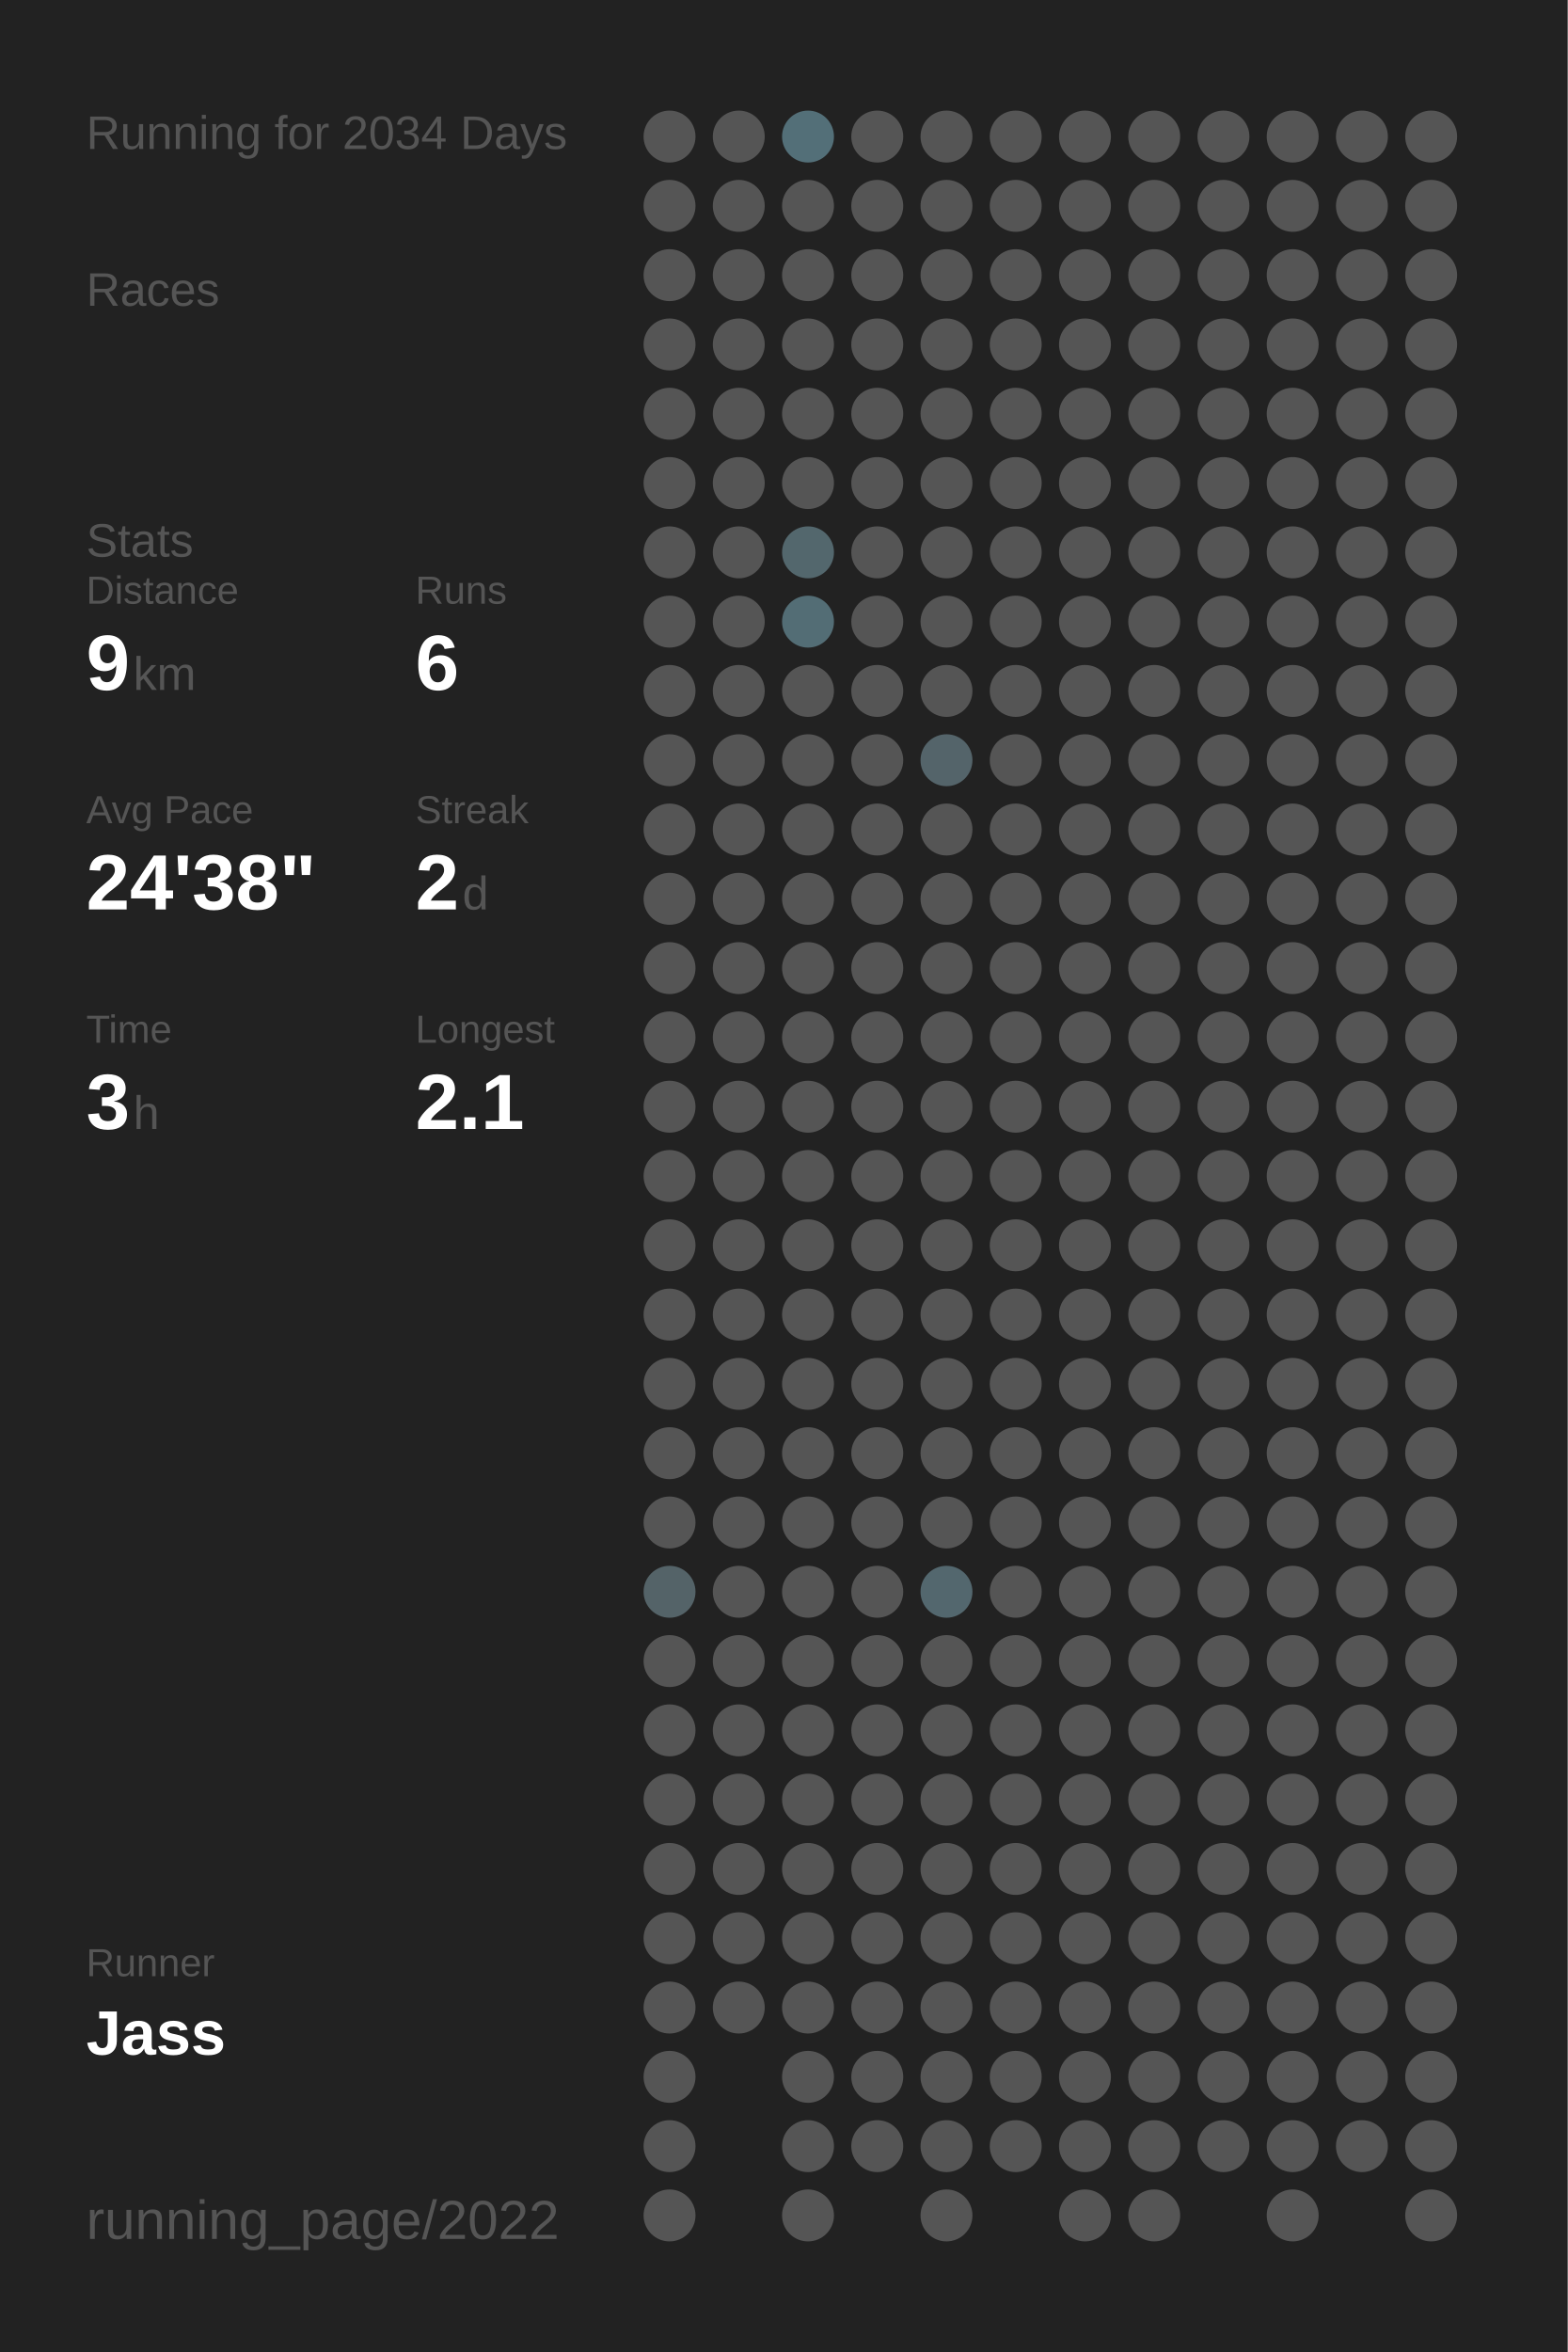
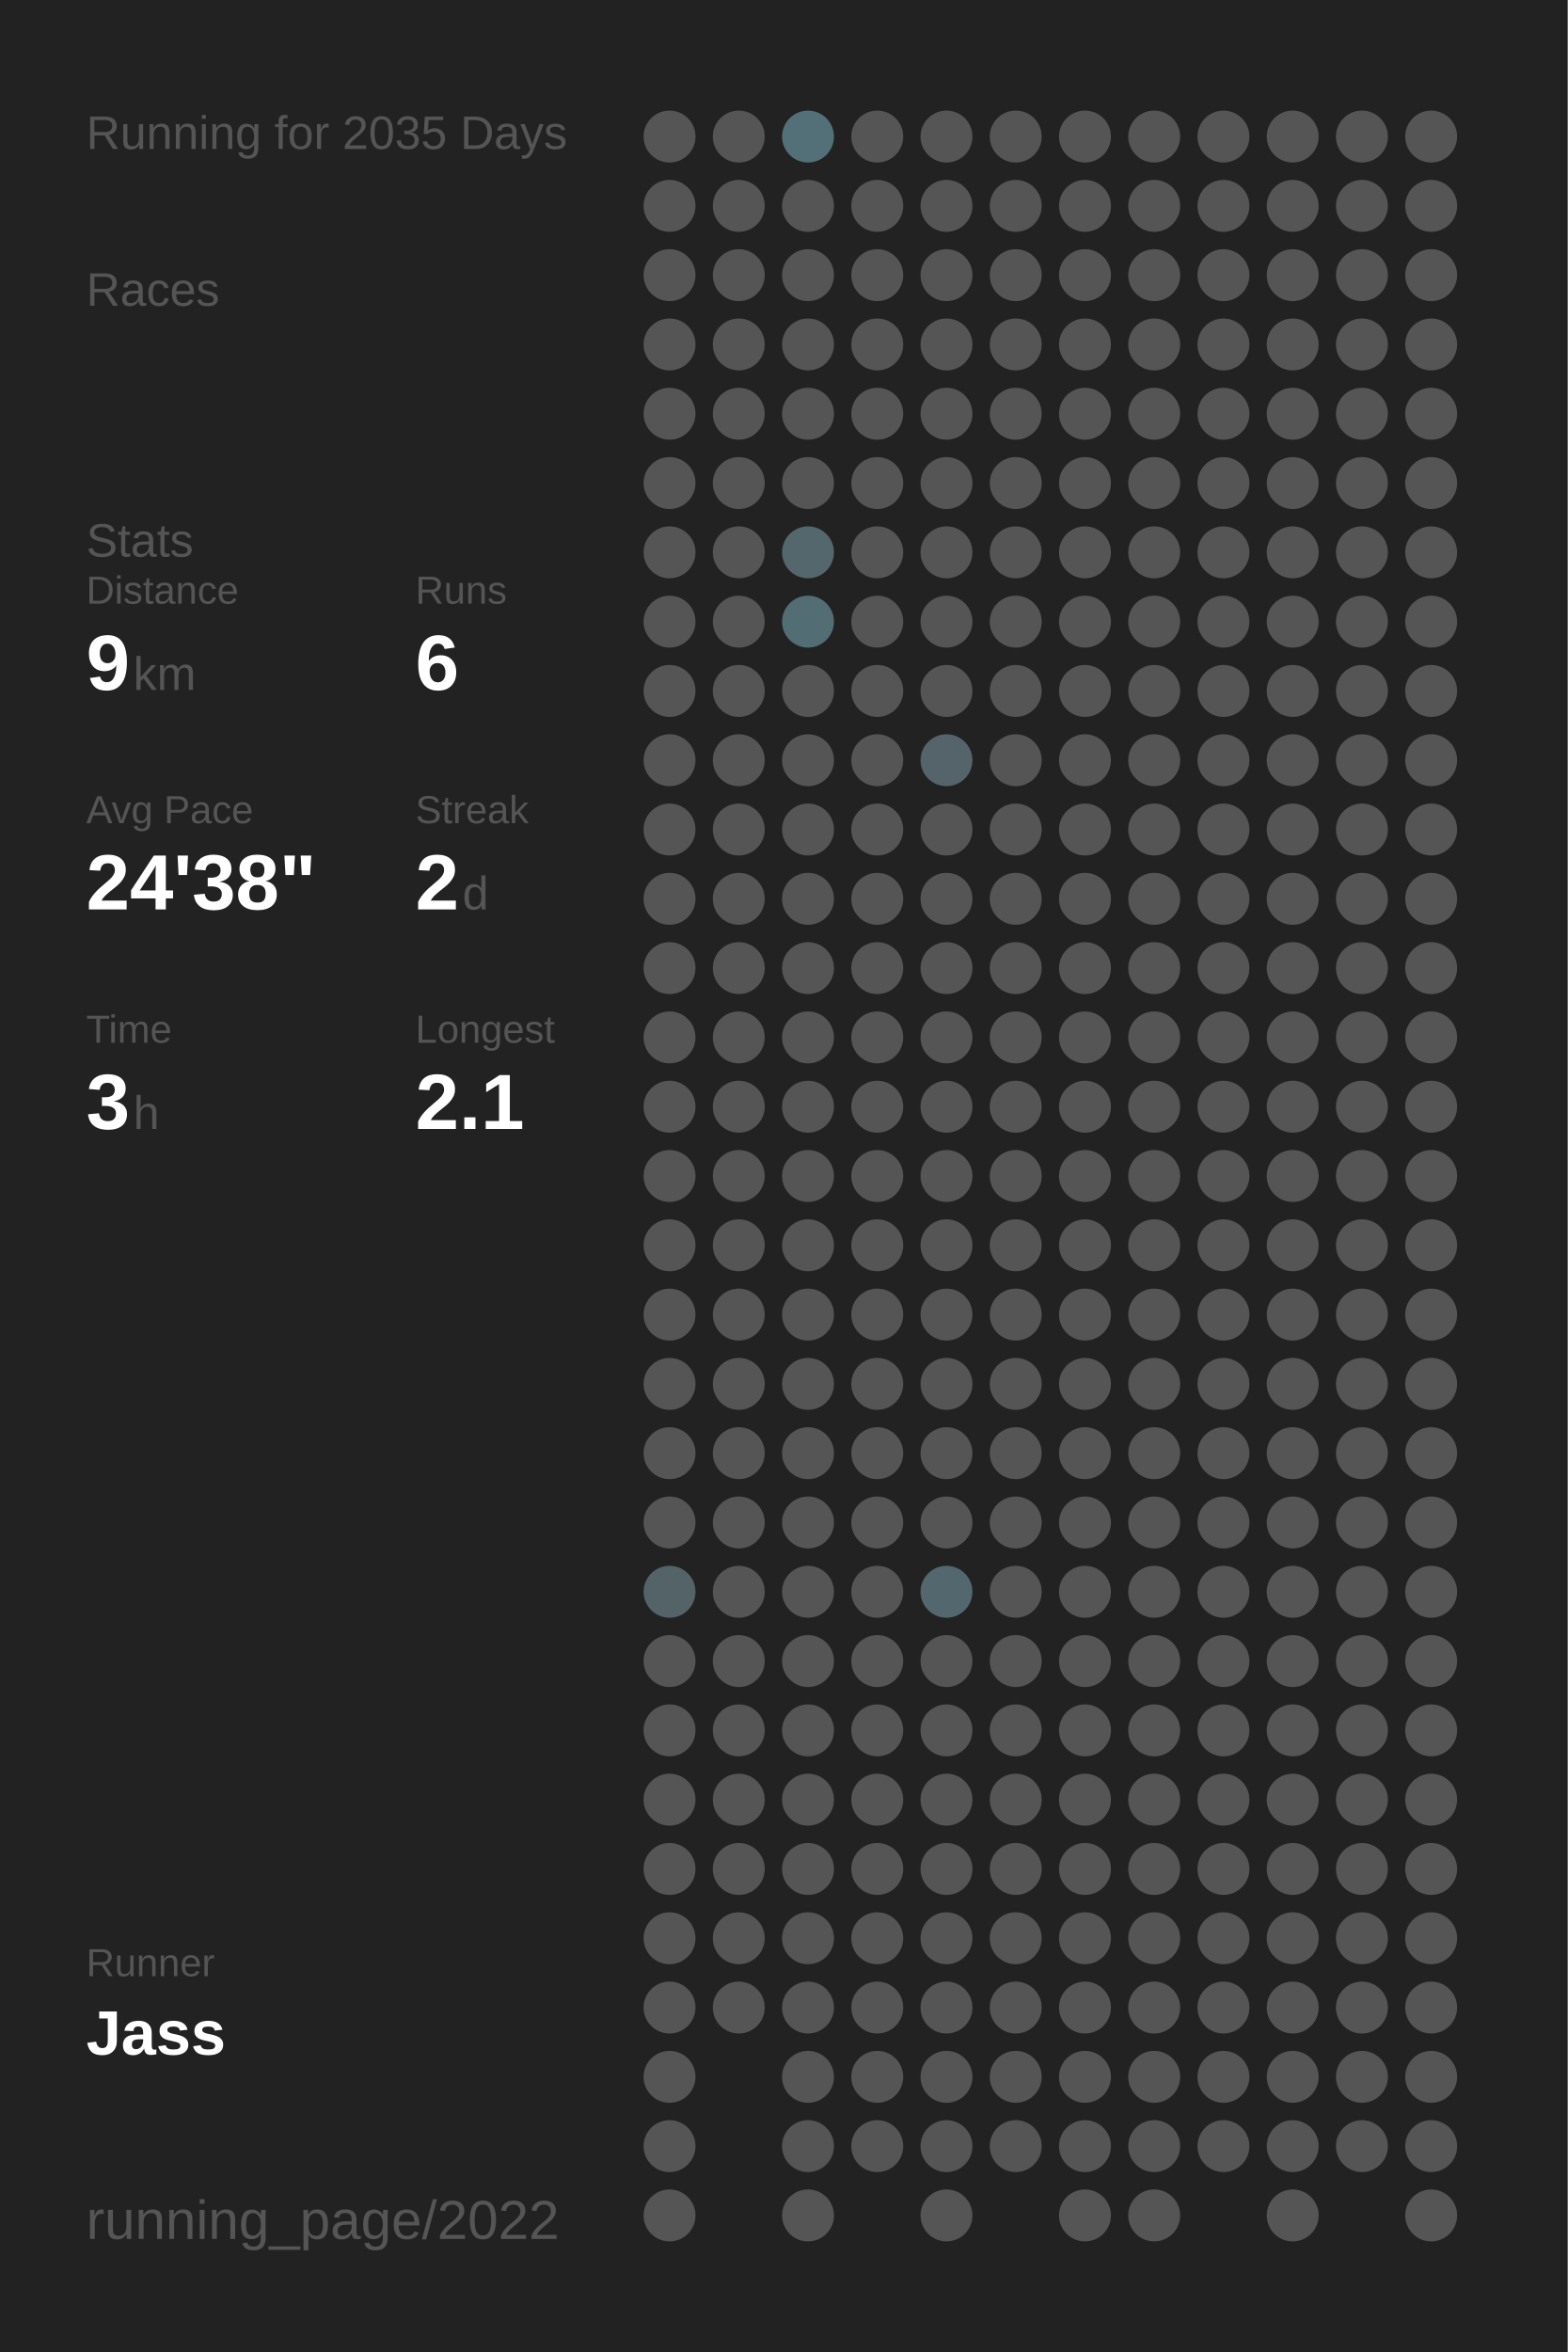
<svg xmlns="http://www.w3.org/2000/svg" baseProfile="full" height="300mm" version="1.1" viewBox="0,0,200,300" width="200mm">
  <defs />
  <rect fill="#222222" height="300" width="200" x="0" y="0" />
-   <text fill="#555555" style="font-size:6px; font-family:Arial;" x="11" y="19">Running for 2034 Days</text>
+   <text fill="#555555" style="font-size:6px; font-family:Arial;" x="11" y="19">Running for 2035 Days</text>
  <text fill="#555555" style="font-size:6px; font-family:Arial;" x="11" y="39">Races</text>
  <text fill="#555555" style="font-size:6px; font-family:Arial;" x="11" y="71">Stats</text>
  <text fill="#555555" style="font-size:5px; font-family:Arial;" x="11" y="77">Distance</text>
  <text fill="#FFFFFF" style="font-size:10px; font-family:Arial; font-weight:bold;" x="11" y="88">9</text>
  <text fill="#555555" style="font-size:6px; font-family:Arial;" x="17" y="88">km</text>
  <text fill="#555555" style="font-size:5px; font-family:Arial;" x="53" y="77">Runs</text>
  <text fill="#FFFFFF" style="font-size:10px; font-family:Arial; font-weight:bold;" x="53" y="88">6</text>
  <text fill="#555555" style="font-size:5px; font-family:Arial;" x="11" y="105">Avg Pace</text>
  <text fill="#FFFFFF" style="font-size:10px; font-family:Arial; font-weight:bold;" x="11" y="116">24'38"</text>
  <text fill="#555555" style="font-size:5px; font-family:Arial;" x="53" y="105">Streak</text>
  <text fill="#FFFFFF" style="font-size:10px; font-family:Arial; font-weight:bold;" x="53" y="116">2</text>
  <text fill="#555555" style="font-size:6px; font-family:Arial;" x="59" y="116">d</text>
  <text fill="#555555" style="font-size:5px; font-family:Arial;" x="11" y="133">Time</text>
  <text fill="#FFFFFF" style="font-size:10px; font-family:Arial; font-weight:bold;" x="11" y="144">3</text>
  <text fill="#555555" style="font-size:6px; font-family:Arial;" x="17" y="144">h</text>
  <text fill="#555555" style="font-size:5px; font-family:Arial;" x="53" y="133">Longest</text>
  <text fill="#FFFFFF" style="font-size:10px; font-family:Arial; font-weight:bold;" x="53" y="144">2.1</text>
  <text fill="#555555" style="font-size:5px; font-family:Arial;" x="11" y="252.065">Runner</text>
  <text fill="#FFFFFF" style="font-size:8px; font-family:Arial; font-weight:bold;" x="11" y="262.065">Jass</text>
  <text fill="#555555" style="font-size:7px; font-family:Arial;" x="11" y="285.581">running_page/2022</text>
  <circle cx="85.417" cy="17.419" fill="#555555" r="3.312" />
  <circle cx="85.417" cy="26.258" fill="#555555" r="3.312" />
  <circle cx="85.417" cy="35.097" fill="#555555" r="3.312" />
  <circle cx="85.417" cy="43.935" fill="#555555" r="3.312" />
  <circle cx="85.417" cy="52.774" fill="#555555" r="3.312" />
  <circle cx="85.417" cy="61.613" fill="#555555" r="3.312" />
  <circle cx="85.417" cy="70.452" fill="#555555" r="3.312" />
  <circle cx="85.417" cy="79.29" fill="#555555" r="3.312" />
  <circle cx="85.417" cy="88.129" fill="#555555" r="3.312" />
  <circle cx="85.417" cy="96.968" fill="#555555" r="3.312" />
  <circle cx="85.417" cy="105.806" fill="#555555" r="3.312" />
  <circle cx="85.417" cy="114.645" fill="#555555" r="3.312" />
  <circle cx="85.417" cy="123.484" fill="#555555" r="3.312" />
  <circle cx="85.417" cy="132.323" fill="#555555" r="3.312" />
  <circle cx="85.417" cy="141.161" fill="#555555" r="3.312" />
  <circle cx="85.417" cy="150" fill="#555555" r="3.312" />
  <circle cx="85.417" cy="158.839" fill="#555555" r="3.312" />
  <circle cx="85.417" cy="167.677" fill="#555555" r="3.312" />
  <circle cx="85.417" cy="176.516" fill="#555555" r="3.312" />
  <circle cx="85.417" cy="185.355" fill="#555555" r="3.312" />
  <circle cx="85.417" cy="194.194" fill="#555555" r="3.312" />
  <circle cx="85.417" cy="203.032" fill="#546368" r="3.312" />
  <circle cx="85.417" cy="211.871" fill="#555555" r="3.312" />
  <circle cx="85.417" cy="220.71" fill="#555555" r="3.312" />
  <circle cx="85.417" cy="229.548" fill="#555555" r="3.312" />
  <circle cx="85.417" cy="238.387" fill="#555555" r="3.312" />
  <circle cx="85.417" cy="247.226" fill="#555555" r="3.312" />
  <circle cx="85.417" cy="256.065" fill="#555555" r="3.312" />
  <circle cx="85.417" cy="264.903" fill="#555555" r="3.312" />
  <circle cx="85.417" cy="273.742" fill="#555555" r="3.312" />
  <circle cx="85.417" cy="282.581" fill="#555555" r="3.312" />
  <circle cx="94.25" cy="17.419" fill="#555555" r="3.312" />
  <circle cx="94.25" cy="26.258" fill="#555555" r="3.312" />
  <circle cx="94.25" cy="35.097" fill="#555555" r="3.312" />
  <circle cx="94.25" cy="43.935" fill="#555555" r="3.312" />
  <circle cx="94.25" cy="52.774" fill="#555555" r="3.312" />
  <circle cx="94.25" cy="61.613" fill="#555555" r="3.312" />
  <circle cx="94.25" cy="70.452" fill="#555555" r="3.312" />
  <circle cx="94.25" cy="79.29" fill="#555555" r="3.312" />
  <circle cx="94.25" cy="88.129" fill="#555555" r="3.312" />
  <circle cx="94.25" cy="96.968" fill="#555555" r="3.312" />
  <circle cx="94.25" cy="105.806" fill="#555555" r="3.312" />
  <circle cx="94.25" cy="114.645" fill="#555555" r="3.312" />
  <circle cx="94.25" cy="123.484" fill="#555555" r="3.312" />
  <circle cx="94.25" cy="132.323" fill="#555555" r="3.312" />
  <circle cx="94.25" cy="141.161" fill="#555555" r="3.312" />
  <circle cx="94.25" cy="150" fill="#555555" r="3.312" />
  <circle cx="94.25" cy="158.839" fill="#555555" r="3.312" />
  <circle cx="94.25" cy="167.677" fill="#555555" r="3.312" />
  <circle cx="94.25" cy="176.516" fill="#555555" r="3.312" />
  <circle cx="94.25" cy="185.355" fill="#555555" r="3.312" />
  <circle cx="94.25" cy="194.194" fill="#555555" r="3.312" />
  <circle cx="94.25" cy="203.032" fill="#555555" r="3.312" />
  <circle cx="94.25" cy="211.871" fill="#555555" r="3.312" />
  <circle cx="94.25" cy="220.71" fill="#555555" r="3.312" />
  <circle cx="94.25" cy="229.548" fill="#555555" r="3.312" />
  <circle cx="94.25" cy="238.387" fill="#555555" r="3.312" />
  <circle cx="94.25" cy="247.226" fill="#555555" r="3.312" />
  <circle cx="94.25" cy="256.065" fill="#555555" r="3.312" />
  <circle cx="103.083" cy="17.419" fill="#536f78" r="3.312" />
  <circle cx="103.083" cy="26.258" fill="#555555" r="3.312" />
  <circle cx="103.083" cy="35.097" fill="#555555" r="3.312" />
  <circle cx="103.083" cy="43.935" fill="#555555" r="3.312" />
  <circle cx="103.083" cy="52.774" fill="#555555" r="3.312" />
  <circle cx="103.083" cy="61.613" fill="#555555" r="3.312" />
  <circle cx="103.083" cy="70.452" fill="#53676d" r="3.312" />
  <circle cx="103.083" cy="79.29" fill="#536d75" r="3.312" />
  <circle cx="103.083" cy="88.129" fill="#555555" r="3.312" />
  <circle cx="103.083" cy="96.968" fill="#555555" r="3.312" />
  <circle cx="103.083" cy="105.806" fill="#555555" r="3.312" />
  <circle cx="103.083" cy="114.645" fill="#555555" r="3.312" />
  <circle cx="103.083" cy="123.484" fill="#555555" r="3.312" />
  <circle cx="103.083" cy="132.323" fill="#555555" r="3.312" />
  <circle cx="103.083" cy="141.161" fill="#555555" r="3.312" />
  <circle cx="103.083" cy="150" fill="#555555" r="3.312" />
  <circle cx="103.083" cy="158.839" fill="#555555" r="3.312" />
  <circle cx="103.083" cy="167.677" fill="#555555" r="3.312" />
  <circle cx="103.083" cy="176.516" fill="#555555" r="3.312" />
  <circle cx="103.083" cy="185.355" fill="#555555" r="3.312" />
  <circle cx="103.083" cy="194.194" fill="#555555" r="3.312" />
  <circle cx="103.083" cy="203.032" fill="#555555" r="3.312" />
  <circle cx="103.083" cy="211.871" fill="#555555" r="3.312" />
  <circle cx="103.083" cy="220.71" fill="#555555" r="3.312" />
  <circle cx="103.083" cy="229.548" fill="#555555" r="3.312" />
  <circle cx="103.083" cy="238.387" fill="#555555" r="3.312" />
  <circle cx="103.083" cy="247.226" fill="#555555" r="3.312" />
  <circle cx="103.083" cy="256.065" fill="#555555" r="3.312" />
  <circle cx="103.083" cy="264.903" fill="#555555" r="3.312" />
  <circle cx="103.083" cy="273.742" fill="#555555" r="3.312" />
  <circle cx="103.083" cy="282.581" fill="#555555" r="3.312" />
  <circle cx="111.917" cy="17.419" fill="#555555" r="3.312" />
  <circle cx="111.917" cy="26.258" fill="#555555" r="3.312" />
  <circle cx="111.917" cy="35.097" fill="#555555" r="3.312" />
  <circle cx="111.917" cy="43.935" fill="#555555" r="3.312" />
  <circle cx="111.917" cy="52.774" fill="#555555" r="3.312" />
  <circle cx="111.917" cy="61.613" fill="#555555" r="3.312" />
  <circle cx="111.917" cy="70.452" fill="#555555" r="3.312" />
  <circle cx="111.917" cy="79.29" fill="#555555" r="3.312" />
  <circle cx="111.917" cy="88.129" fill="#555555" r="3.312" />
  <circle cx="111.917" cy="96.968" fill="#555555" r="3.312" />
  <circle cx="111.917" cy="105.806" fill="#555555" r="3.312" />
  <circle cx="111.917" cy="114.645" fill="#555555" r="3.312" />
  <circle cx="111.917" cy="123.484" fill="#555555" r="3.312" />
  <circle cx="111.917" cy="132.323" fill="#555555" r="3.312" />
  <circle cx="111.917" cy="141.161" fill="#555555" r="3.312" />
  <circle cx="111.917" cy="150" fill="#555555" r="3.312" />
  <circle cx="111.917" cy="158.839" fill="#555555" r="3.312" />
  <circle cx="111.917" cy="167.677" fill="#555555" r="3.312" />
  <circle cx="111.917" cy="176.516" fill="#555555" r="3.312" />
  <circle cx="111.917" cy="185.355" fill="#555555" r="3.312" />
  <circle cx="111.917" cy="194.194" fill="#555555" r="3.312" />
  <circle cx="111.917" cy="203.032" fill="#555555" r="3.312" />
  <circle cx="111.917" cy="211.871" fill="#555555" r="3.312" />
  <circle cx="111.917" cy="220.71" fill="#555555" r="3.312" />
  <circle cx="111.917" cy="229.548" fill="#555555" r="3.312" />
  <circle cx="111.917" cy="238.387" fill="#555555" r="3.312" />
  <circle cx="111.917" cy="247.226" fill="#555555" r="3.312" />
  <circle cx="111.917" cy="256.065" fill="#555555" r="3.312" />
  <circle cx="111.917" cy="264.903" fill="#555555" r="3.312" />
  <circle cx="111.917" cy="273.742" fill="#555555" r="3.312" />
  <circle cx="120.75" cy="17.419" fill="#555555" r="3.312" />
  <circle cx="120.75" cy="26.258" fill="#555555" r="3.312" />
  <circle cx="120.75" cy="35.097" fill="#555555" r="3.312" />
  <circle cx="120.75" cy="43.935" fill="#555555" r="3.312" />
  <circle cx="120.75" cy="52.774" fill="#555555" r="3.312" />
  <circle cx="120.75" cy="61.613" fill="#555555" r="3.312" />
  <circle cx="120.75" cy="70.452" fill="#555555" r="3.312" />
  <circle cx="120.75" cy="79.29" fill="#555555" r="3.312" />
  <circle cx="120.75" cy="88.129" fill="#555555" r="3.312" />
  <circle cx="120.75" cy="96.968" fill="#54646a" r="3.312" />
  <circle cx="120.75" cy="105.806" fill="#555555" r="3.312" />
  <circle cx="120.75" cy="114.645" fill="#555555" r="3.312" />
  <circle cx="120.75" cy="123.484" fill="#555555" r="3.312" />
  <circle cx="120.75" cy="132.323" fill="#555555" r="3.312" />
  <circle cx="120.75" cy="141.161" fill="#555555" r="3.312" />
  <circle cx="120.75" cy="150" fill="#555555" r="3.312" />
  <circle cx="120.75" cy="158.839" fill="#555555" r="3.312" />
  <circle cx="120.75" cy="167.677" fill="#555555" r="3.312" />
  <circle cx="120.75" cy="176.516" fill="#555555" r="3.312" />
  <circle cx="120.75" cy="185.355" fill="#555555" r="3.312" />
  <circle cx="120.75" cy="194.194" fill="#555555" r="3.312" />
  <circle cx="120.75" cy="203.032" fill="#53676e" r="3.312" />
  <circle cx="120.75" cy="211.871" fill="#555555" r="3.312" />
  <circle cx="120.75" cy="220.71" fill="#555555" r="3.312" />
  <circle cx="120.75" cy="229.548" fill="#555555" r="3.312" />
  <circle cx="120.75" cy="238.387" fill="#555555" r="3.312" />
  <circle cx="120.75" cy="247.226" fill="#555555" r="3.312" />
  <circle cx="120.75" cy="256.065" fill="#555555" r="3.312" />
  <circle cx="120.75" cy="264.903" fill="#555555" r="3.312" />
  <circle cx="120.75" cy="273.742" fill="#555555" r="3.312" />
  <circle cx="120.75" cy="282.581" fill="#555555" r="3.312" />
  <circle cx="129.583" cy="17.419" fill="#555555" r="3.312" />
  <circle cx="129.583" cy="26.258" fill="#555555" r="3.312" />
  <circle cx="129.583" cy="35.097" fill="#555555" r="3.312" />
  <circle cx="129.583" cy="43.935" fill="#555555" r="3.312" />
  <circle cx="129.583" cy="52.774" fill="#555555" r="3.312" />
  <circle cx="129.583" cy="61.613" fill="#555555" r="3.312" />
  <circle cx="129.583" cy="70.452" fill="#555555" r="3.312" />
  <circle cx="129.583" cy="79.29" fill="#555555" r="3.312" />
  <circle cx="129.583" cy="88.129" fill="#555555" r="3.312" />
  <circle cx="129.583" cy="96.968" fill="#555555" r="3.312" />
  <circle cx="129.583" cy="105.806" fill="#555555" r="3.312" />
  <circle cx="129.583" cy="114.645" fill="#555555" r="3.312" />
  <circle cx="129.583" cy="123.484" fill="#555555" r="3.312" />
  <circle cx="129.583" cy="132.323" fill="#555555" r="3.312" />
  <circle cx="129.583" cy="141.161" fill="#555555" r="3.312" />
  <circle cx="129.583" cy="150" fill="#555555" r="3.312" />
  <circle cx="129.583" cy="158.839" fill="#555555" r="3.312" />
  <circle cx="129.583" cy="167.677" fill="#555555" r="3.312" />
  <circle cx="129.583" cy="176.516" fill="#555555" r="3.312" />
  <circle cx="129.583" cy="185.355" fill="#555555" r="3.312" />
  <circle cx="129.583" cy="194.194" fill="#555555" r="3.312" />
  <circle cx="129.583" cy="203.032" fill="#555555" r="3.312" />
  <circle cx="129.583" cy="211.871" fill="#555555" r="3.312" />
  <circle cx="129.583" cy="220.71" fill="#555555" r="3.312" />
  <circle cx="129.583" cy="229.548" fill="#555555" r="3.312" />
  <circle cx="129.583" cy="238.387" fill="#555555" r="3.312" />
  <circle cx="129.583" cy="247.226" fill="#555555" r="3.312" />
  <circle cx="129.583" cy="256.065" fill="#555555" r="3.312" />
  <circle cx="129.583" cy="264.903" fill="#555555" r="3.312" />
  <circle cx="129.583" cy="273.742" fill="#555555" r="3.312" />
  <circle cx="138.417" cy="17.419" fill="#555555" r="3.312" />
  <circle cx="138.417" cy="26.258" fill="#555555" r="3.312" />
  <circle cx="138.417" cy="35.097" fill="#555555" r="3.312" />
  <circle cx="138.417" cy="43.935" fill="#555555" r="3.312" />
  <circle cx="138.417" cy="52.774" fill="#555555" r="3.312" />
  <circle cx="138.417" cy="61.613" fill="#555555" r="3.312" />
  <circle cx="138.417" cy="70.452" fill="#555555" r="3.312" />
  <circle cx="138.417" cy="79.29" fill="#555555" r="3.312" />
  <circle cx="138.417" cy="88.129" fill="#555555" r="3.312" />
  <circle cx="138.417" cy="96.968" fill="#555555" r="3.312" />
  <circle cx="138.417" cy="105.806" fill="#555555" r="3.312" />
  <circle cx="138.417" cy="114.645" fill="#555555" r="3.312" />
  <circle cx="138.417" cy="123.484" fill="#555555" r="3.312" />
  <circle cx="138.417" cy="132.323" fill="#555555" r="3.312" />
  <circle cx="138.417" cy="141.161" fill="#555555" r="3.312" />
  <circle cx="138.417" cy="150" fill="#555555" r="3.312" />
  <circle cx="138.417" cy="158.839" fill="#555555" r="3.312" />
  <circle cx="138.417" cy="167.677" fill="#555555" r="3.312" />
  <circle cx="138.417" cy="176.516" fill="#555555" r="3.312" />
  <circle cx="138.417" cy="185.355" fill="#555555" r="3.312" />
  <circle cx="138.417" cy="194.194" fill="#555555" r="3.312" />
  <circle cx="138.417" cy="203.032" fill="#555555" r="3.312" />
  <circle cx="138.417" cy="211.871" fill="#555555" r="3.312" />
  <circle cx="138.417" cy="220.71" fill="#555555" r="3.312" />
  <circle cx="138.417" cy="229.548" fill="#555555" r="3.312" />
  <circle cx="138.417" cy="238.387" fill="#555555" r="3.312" />
  <circle cx="138.417" cy="247.226" fill="#555555" r="3.312" />
  <circle cx="138.417" cy="256.065" fill="#555555" r="3.312" />
  <circle cx="138.417" cy="264.903" fill="#555555" r="3.312" />
  <circle cx="138.417" cy="273.742" fill="#555555" r="3.312" />
  <circle cx="138.417" cy="282.581" fill="#555555" r="3.312" />
  <circle cx="147.25" cy="17.419" fill="#555555" r="3.312" />
  <circle cx="147.25" cy="26.258" fill="#555555" r="3.312" />
  <circle cx="147.25" cy="35.097" fill="#555555" r="3.312" />
  <circle cx="147.25" cy="43.935" fill="#555555" r="3.312" />
  <circle cx="147.25" cy="52.774" fill="#555555" r="3.312" />
  <circle cx="147.25" cy="61.613" fill="#555555" r="3.312" />
  <circle cx="147.25" cy="70.452" fill="#555555" r="3.312" />
  <circle cx="147.25" cy="79.29" fill="#555555" r="3.312" />
  <circle cx="147.25" cy="88.129" fill="#555555" r="3.312" />
  <circle cx="147.25" cy="96.968" fill="#555555" r="3.312" />
  <circle cx="147.25" cy="105.806" fill="#555555" r="3.312" />
  <circle cx="147.25" cy="114.645" fill="#555555" r="3.312" />
  <circle cx="147.25" cy="123.484" fill="#555555" r="3.312" />
  <circle cx="147.25" cy="132.323" fill="#555555" r="3.312" />
  <circle cx="147.25" cy="141.161" fill="#555555" r="3.312" />
  <circle cx="147.25" cy="150" fill="#555555" r="3.312" />
  <circle cx="147.25" cy="158.839" fill="#555555" r="3.312" />
  <circle cx="147.25" cy="167.677" fill="#555555" r="3.312" />
  <circle cx="147.25" cy="176.516" fill="#555555" r="3.312" />
  <circle cx="147.25" cy="185.355" fill="#555555" r="3.312" />
  <circle cx="147.25" cy="194.194" fill="#555555" r="3.312" />
  <circle cx="147.25" cy="203.032" fill="#555555" r="3.312" />
  <circle cx="147.25" cy="211.871" fill="#555555" r="3.312" />
  <circle cx="147.25" cy="220.71" fill="#555555" r="3.312" />
  <circle cx="147.25" cy="229.548" fill="#555555" r="3.312" />
  <circle cx="147.25" cy="238.387" fill="#555555" r="3.312" />
  <circle cx="147.25" cy="247.226" fill="#555555" r="3.312" />
  <circle cx="147.25" cy="256.065" fill="#555555" r="3.312" />
  <circle cx="147.25" cy="264.903" fill="#555555" r="3.312" />
  <circle cx="147.25" cy="273.742" fill="#555555" r="3.312" />
  <circle cx="147.25" cy="282.581" fill="#555555" r="3.312" />
  <circle cx="156.083" cy="17.419" fill="#555555" r="3.312" />
  <circle cx="156.083" cy="26.258" fill="#555555" r="3.312" />
  <circle cx="156.083" cy="35.097" fill="#555555" r="3.312" />
  <circle cx="156.083" cy="43.935" fill="#555555" r="3.312" />
  <circle cx="156.083" cy="52.774" fill="#555555" r="3.312" />
  <circle cx="156.083" cy="61.613" fill="#555555" r="3.312" />
  <circle cx="156.083" cy="70.452" fill="#555555" r="3.312" />
  <circle cx="156.083" cy="79.29" fill="#555555" r="3.312" />
  <circle cx="156.083" cy="88.129" fill="#555555" r="3.312" />
  <circle cx="156.083" cy="96.968" fill="#555555" r="3.312" />
  <circle cx="156.083" cy="105.806" fill="#555555" r="3.312" />
  <circle cx="156.083" cy="114.645" fill="#555555" r="3.312" />
  <circle cx="156.083" cy="123.484" fill="#555555" r="3.312" />
  <circle cx="156.083" cy="132.323" fill="#555555" r="3.312" />
  <circle cx="156.083" cy="141.161" fill="#555555" r="3.312" />
  <circle cx="156.083" cy="150" fill="#555555" r="3.312" />
  <circle cx="156.083" cy="158.839" fill="#555555" r="3.312" />
  <circle cx="156.083" cy="167.677" fill="#555555" r="3.312" />
  <circle cx="156.083" cy="176.516" fill="#555555" r="3.312" />
  <circle cx="156.083" cy="185.355" fill="#555555" r="3.312" />
  <circle cx="156.083" cy="194.194" fill="#555555" r="3.312" />
  <circle cx="156.083" cy="203.032" fill="#555555" r="3.312" />
  <circle cx="156.083" cy="211.871" fill="#555555" r="3.312" />
  <circle cx="156.083" cy="220.71" fill="#555555" r="3.312" />
  <circle cx="156.083" cy="229.548" fill="#555555" r="3.312" />
  <circle cx="156.083" cy="238.387" fill="#555555" r="3.312" />
  <circle cx="156.083" cy="247.226" fill="#555555" r="3.312" />
  <circle cx="156.083" cy="256.065" fill="#555555" r="3.312" />
  <circle cx="156.083" cy="264.903" fill="#555555" r="3.312" />
  <circle cx="156.083" cy="273.742" fill="#555555" r="3.312" />
  <circle cx="164.917" cy="17.419" fill="#555555" r="3.312" />
  <circle cx="164.917" cy="26.258" fill="#555555" r="3.312" />
  <circle cx="164.917" cy="35.097" fill="#555555" r="3.312" />
  <circle cx="164.917" cy="43.935" fill="#555555" r="3.312" />
  <circle cx="164.917" cy="52.774" fill="#555555" r="3.312" />
  <circle cx="164.917" cy="61.613" fill="#555555" r="3.312" />
  <circle cx="164.917" cy="70.452" fill="#555555" r="3.312" />
  <circle cx="164.917" cy="79.29" fill="#555555" r="3.312" />
  <circle cx="164.917" cy="88.129" fill="#555555" r="3.312" />
  <circle cx="164.917" cy="96.968" fill="#555555" r="3.312" />
  <circle cx="164.917" cy="105.806" fill="#555555" r="3.312" />
  <circle cx="164.917" cy="114.645" fill="#555555" r="3.312" />
  <circle cx="164.917" cy="123.484" fill="#555555" r="3.312" />
  <circle cx="164.917" cy="132.323" fill="#555555" r="3.312" />
  <circle cx="164.917" cy="141.161" fill="#555555" r="3.312" />
  <circle cx="164.917" cy="150" fill="#555555" r="3.312" />
  <circle cx="164.917" cy="158.839" fill="#555555" r="3.312" />
  <circle cx="164.917" cy="167.677" fill="#555555" r="3.312" />
  <circle cx="164.917" cy="176.516" fill="#555555" r="3.312" />
  <circle cx="164.917" cy="185.355" fill="#555555" r="3.312" />
  <circle cx="164.917" cy="194.194" fill="#555555" r="3.312" />
  <circle cx="164.917" cy="203.032" fill="#555555" r="3.312" />
  <circle cx="164.917" cy="211.871" fill="#555555" r="3.312" />
  <circle cx="164.917" cy="220.71" fill="#555555" r="3.312" />
  <circle cx="164.917" cy="229.548" fill="#555555" r="3.312" />
  <circle cx="164.917" cy="238.387" fill="#555555" r="3.312" />
  <circle cx="164.917" cy="247.226" fill="#555555" r="3.312" />
  <circle cx="164.917" cy="256.065" fill="#555555" r="3.312" />
  <circle cx="164.917" cy="264.903" fill="#555555" r="3.312" />
  <circle cx="164.917" cy="273.742" fill="#555555" r="3.312" />
  <circle cx="164.917" cy="282.581" fill="#555555" r="3.312" />
  <circle cx="173.75" cy="17.419" fill="#555555" r="3.312" />
  <circle cx="173.75" cy="26.258" fill="#555555" r="3.312" />
  <circle cx="173.75" cy="35.097" fill="#555555" r="3.312" />
  <circle cx="173.75" cy="43.935" fill="#555555" r="3.312" />
  <circle cx="173.75" cy="52.774" fill="#555555" r="3.312" />
  <circle cx="173.75" cy="61.613" fill="#555555" r="3.312" />
  <circle cx="173.75" cy="70.452" fill="#555555" r="3.312" />
  <circle cx="173.75" cy="79.29" fill="#555555" r="3.312" />
  <circle cx="173.75" cy="88.129" fill="#555555" r="3.312" />
  <circle cx="173.75" cy="96.968" fill="#555555" r="3.312" />
  <circle cx="173.75" cy="105.806" fill="#555555" r="3.312" />
  <circle cx="173.75" cy="114.645" fill="#555555" r="3.312" />
  <circle cx="173.75" cy="123.484" fill="#555555" r="3.312" />
  <circle cx="173.75" cy="132.323" fill="#555555" r="3.312" />
  <circle cx="173.75" cy="141.161" fill="#555555" r="3.312" />
  <circle cx="173.75" cy="150" fill="#555555" r="3.312" />
  <circle cx="173.75" cy="158.839" fill="#555555" r="3.312" />
  <circle cx="173.75" cy="167.677" fill="#555555" r="3.312" />
  <circle cx="173.75" cy="176.516" fill="#555555" r="3.312" />
  <circle cx="173.75" cy="185.355" fill="#555555" r="3.312" />
  <circle cx="173.75" cy="194.194" fill="#555555" r="3.312" />
  <circle cx="173.75" cy="203.032" fill="#555555" r="3.312" />
  <circle cx="173.75" cy="211.871" fill="#555555" r="3.312" />
  <circle cx="173.75" cy="220.71" fill="#555555" r="3.312" />
  <circle cx="173.75" cy="229.548" fill="#555555" r="3.312" />
  <circle cx="173.75" cy="238.387" fill="#555555" r="3.312" />
  <circle cx="173.75" cy="247.226" fill="#555555" r="3.312" />
  <circle cx="173.75" cy="256.065" fill="#555555" r="3.312" />
  <circle cx="173.75" cy="264.903" fill="#555555" r="3.312" />
  <circle cx="173.75" cy="273.742" fill="#555555" r="3.312" />
  <circle cx="182.583" cy="17.419" fill="#555555" r="3.312" />
  <circle cx="182.583" cy="26.258" fill="#555555" r="3.312" />
  <circle cx="182.583" cy="35.097" fill="#555555" r="3.312" />
  <circle cx="182.583" cy="43.935" fill="#555555" r="3.312" />
  <circle cx="182.583" cy="52.774" fill="#555555" r="3.312" />
  <circle cx="182.583" cy="61.613" fill="#555555" r="3.312" />
  <circle cx="182.583" cy="70.452" fill="#555555" r="3.312" />
  <circle cx="182.583" cy="79.29" fill="#555555" r="3.312" />
  <circle cx="182.583" cy="88.129" fill="#555555" r="3.312" />
  <circle cx="182.583" cy="96.968" fill="#555555" r="3.312" />
  <circle cx="182.583" cy="105.806" fill="#555555" r="3.312" />
  <circle cx="182.583" cy="114.645" fill="#555555" r="3.312" />
  <circle cx="182.583" cy="123.484" fill="#555555" r="3.312" />
  <circle cx="182.583" cy="132.323" fill="#555555" r="3.312" />
  <circle cx="182.583" cy="141.161" fill="#555555" r="3.312" />
  <circle cx="182.583" cy="150" fill="#555555" r="3.312" />
  <circle cx="182.583" cy="158.839" fill="#555555" r="3.312" />
  <circle cx="182.583" cy="167.677" fill="#555555" r="3.312" />
  <circle cx="182.583" cy="176.516" fill="#555555" r="3.312" />
  <circle cx="182.583" cy="185.355" fill="#555555" r="3.312" />
  <circle cx="182.583" cy="194.194" fill="#555555" r="3.312" />
  <circle cx="182.583" cy="203.032" fill="#555555" r="3.312" />
  <circle cx="182.583" cy="211.871" fill="#555555" r="3.312" />
  <circle cx="182.583" cy="220.71" fill="#555555" r="3.312" />
  <circle cx="182.583" cy="229.548" fill="#555555" r="3.312" />
  <circle cx="182.583" cy="238.387" fill="#555555" r="3.312" />
  <circle cx="182.583" cy="247.226" fill="#555555" r="3.312" />
  <circle cx="182.583" cy="256.065" fill="#555555" r="3.312" />
  <circle cx="182.583" cy="264.903" fill="#555555" r="3.312" />
  <circle cx="182.583" cy="273.742" fill="#555555" r="3.312" />
  <circle cx="182.583" cy="282.581" fill="#555555" r="3.312" />
</svg>
